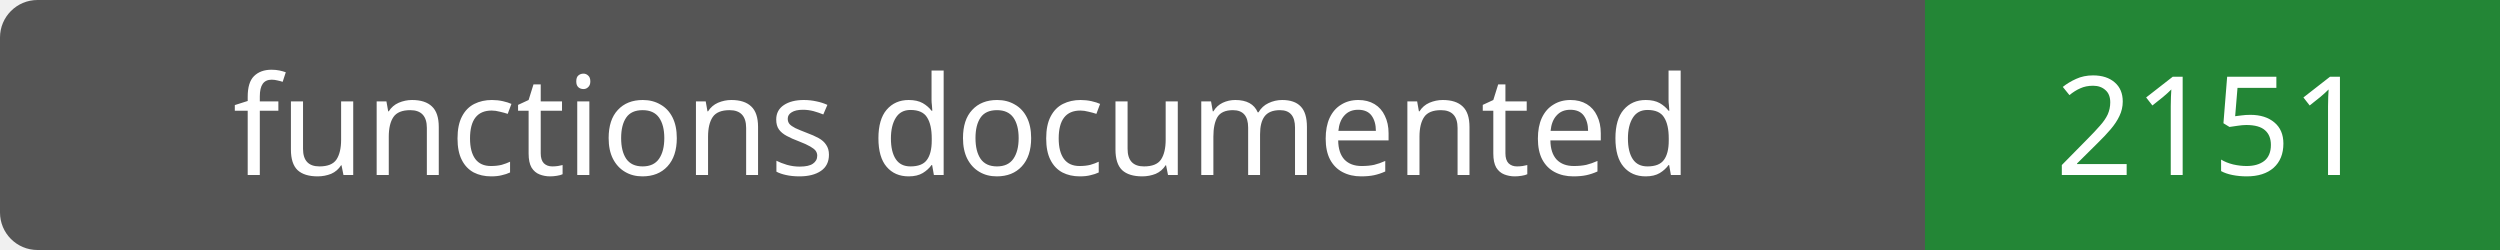
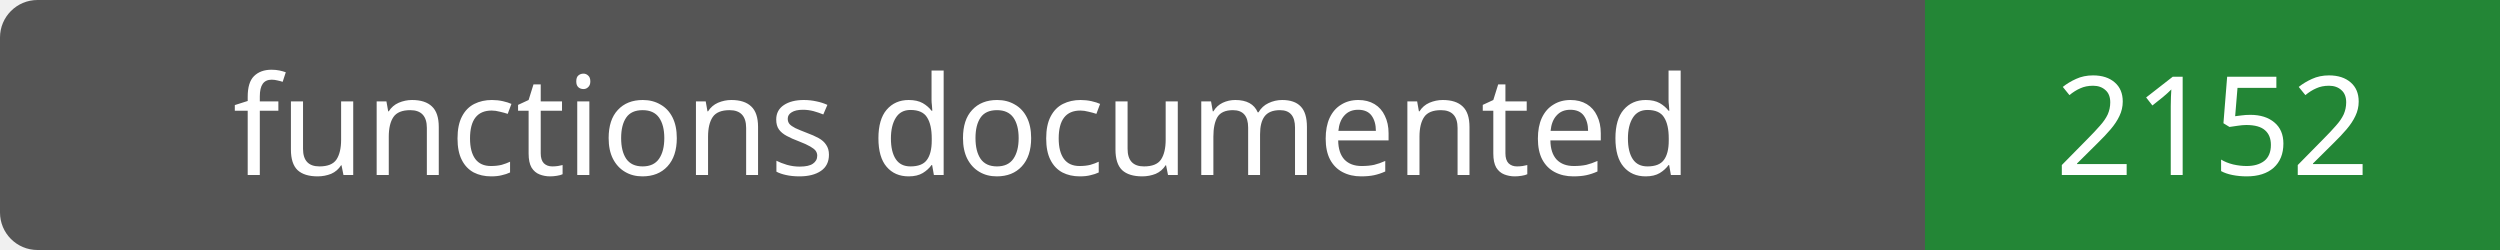
- <svg xmlns="http://www.w3.org/2000/svg" width="200" height="20" role="img" aria-label="functions documented: 2151">
+ <svg xmlns="http://www.w3.org/2000/svg" width="200" height="20" role="img" aria-label="functions documented: 2152">
  <rect width="200" height="20" rx="3" fill="#555" />
  <path fill="#238636" d="M154 0h46v20H154z" />
  <g fill="#fff" text-anchor="middle" font-family="Verdana,sans-serif" font-size="11">
    <text x="77.0" y="14">functions documented</text>
-     <text x="177.0" y="14">2151</text>
+     <text x="177.0" y="14">2152</text>
  </g>
</svg>
